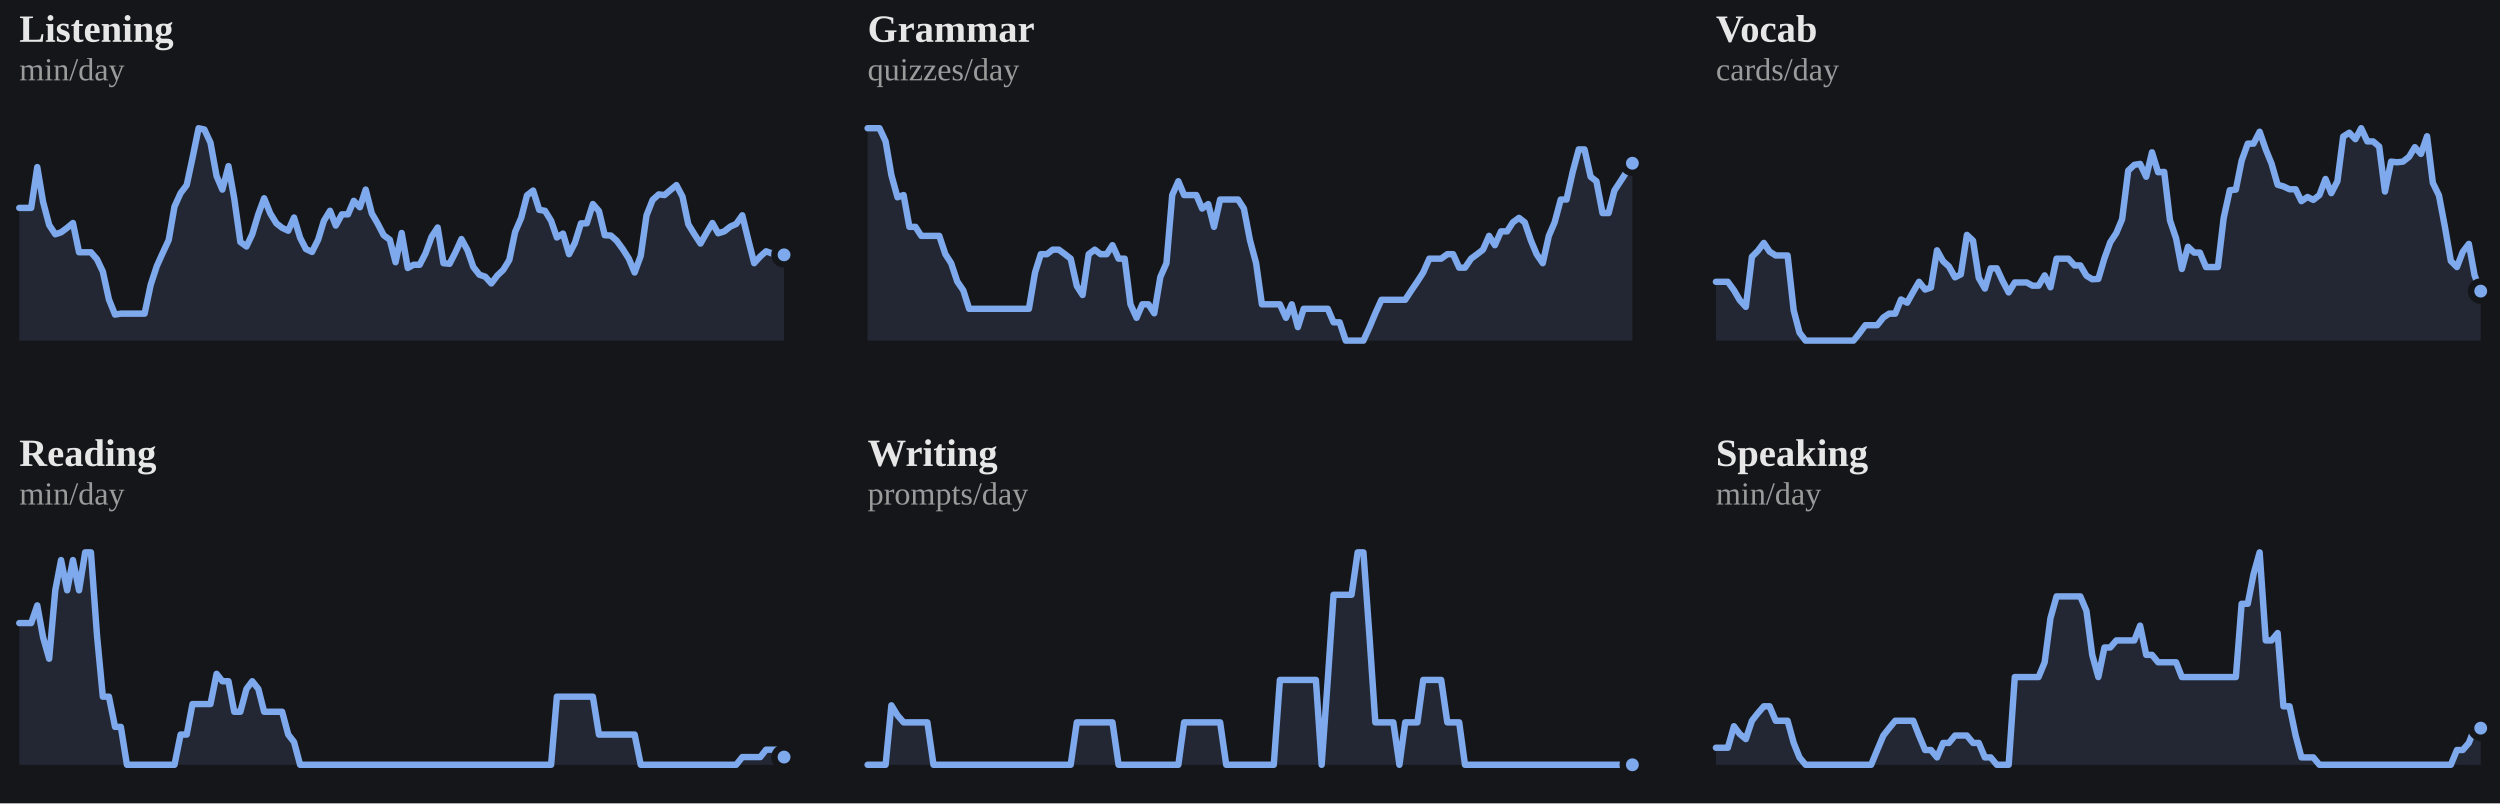
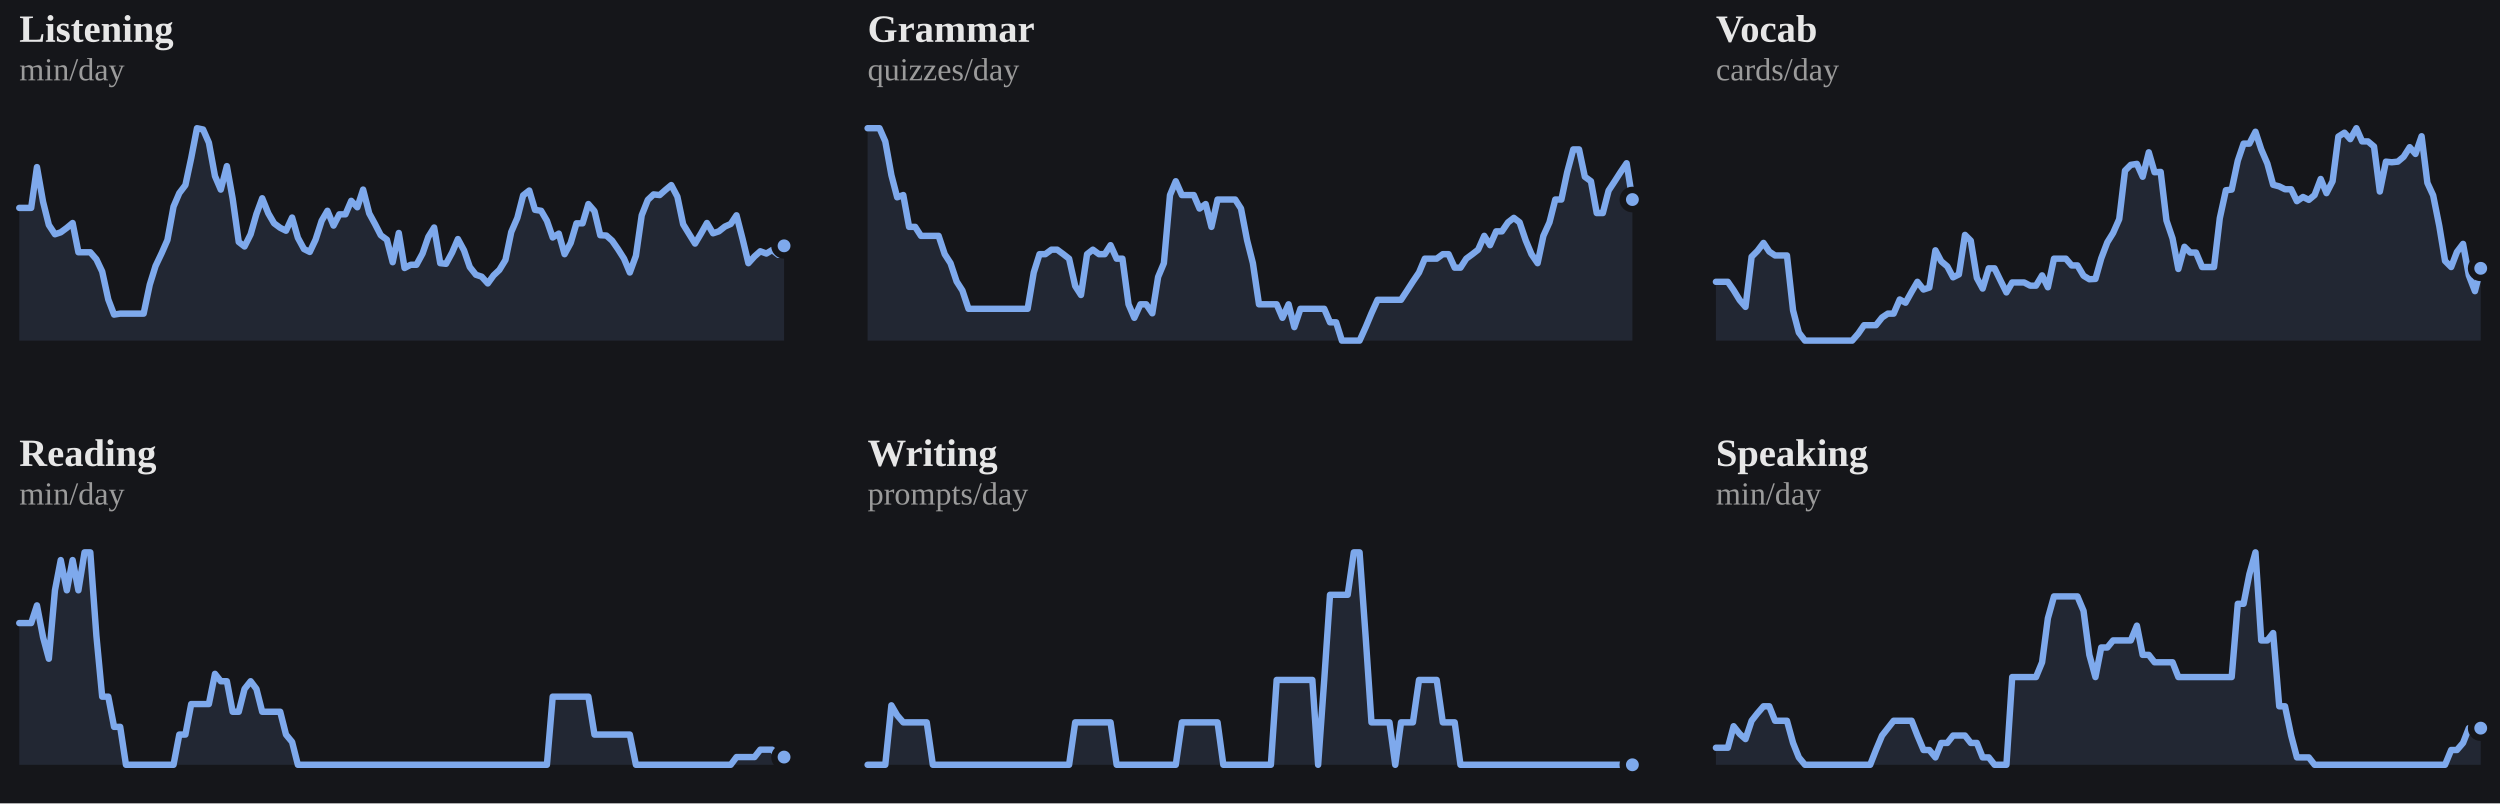
<svg xmlns="http://www.w3.org/2000/svg" viewBox="0 0 778 250" width="100%" role="img" aria-label="7-day rolling average per skill">
  <style>
/* per-skill colour switch: set via a sk-* class on a wrapping element, read
   by the mark rules below (falls back to the neutral accent on aggregate
   charts that aren't scoped to one skill, e.g. the calendar or day-of-week) */
.sk-listening{--pc:#f4ee7b}
.sk-grammar{--pc:#8bd08b}
.sk-vocab{--pc:#82d0ed}
.sk-reading{--pc:#b498e1}
.sk-writing{--pc:#db99c3}
.sk-speaking{--pc:#de907c}
.p-title{fill:#e7e7e7;font-size:12px;font-weight:700}
.p-sub{fill:#9b9b9b;font-size:10px}
.p-unit{fill:#9b9b9b;font-size:10px}
.p-axis{fill:#9b9b9b;font-size:9.5px}
.p-grid{stroke:#2c2e34;stroke-width:1;stroke-dasharray:2,3}
.p-base{stroke:#2c2e34;stroke-width:1}
.p-tick{stroke:#2c2e34;stroke-width:1}
.p-xlab{fill:#9b9b9b;font-size:9px;text-anchor:middle}
.p-line{fill:none;stroke:var(--pc,#7ea9ec);stroke-width:2;stroke-linejoin:round;stroke-linecap:round}
.p-area{fill:var(--pc,#7ea9ec);opacity:.12}
.p-end{fill:var(--pc,#7ea9ec);stroke:#15161a;stroke-width:2}
.p-endlab{fill:#c3c4c8;font-size:10px;text-anchor:end;font-weight:700}
.b-bar{fill:var(--pc,#7ea9ec)}
.b-bar:hover{fill:#a9c6f5;opacity:.9}
.d-lab{fill:#9b9b9b;font-size:10px;text-anchor:middle}
.d-val{fill:#c3c4c8;font-size:10px;text-anchor:middle;font-weight:700}
/* heatmap */
.hm-mon{fill:#9b9b9b;font-size:10px}
.hm-dow{fill:#9b9b9b;font-size:9px;text-anchor:end}
rect:hover{opacity:.82}
/* horizontal bars */
.h-cat{fill:#e7e7e7;font-size:12px;text-anchor:end;dominant-baseline:middle}
.h-track{fill:#2c2e34;opacity:.5}
.h-fill{fill:var(--pc,#7ea9ec)}
.h-val{fill:#c3c4c8;font-size:11px;font-weight:700;dominant-baseline:middle}
.ts-lab{fill:#e7e7e7;font-size:11px;font-weight:700}
.ts-val{fill:#9b9b9b;font-size:11px}
</style>
  <rect x="0" y="0" width="100%" height="100%" fill="#15161a" />
  <g class="sk-listening">
    <text class="p-title" x="6" y="13">Listening</text>
    <text class="p-sub" x="6" y="25">min/day</text>
-     <polygon class="p-area" points="6,106.0 6.0,64.7 7.9,64.7 9.7,64.7 11.6,52.0 13.4,62.8 15.3,70.0 17.2,72.9 19.0,72.3 20.9,70.9 22.7,69.4 24.6,78.5 26.5,78.5 28.3,78.5 30.2,80.7 32.0,84.5 33.9,93.2 35.8,97.9 37.6,97.6 39.5,97.6 41.3,97.6 43.2,97.6 45.0,97.6 46.9,88.6 48.8,82.8 50.6,78.8 52.5,74.7 54.3,64.3 56.2,60.1 58.1,57.6 59.9,49.2 61.8,39.9 63.6,40.3 65.5,44.4 67.4,54.8 69.2,59.0 71.1,51.7 72.9,61.8 74.8,75.3 76.7,76.7 78.5,72.9 80.4,66.6 82.2,61.7 84.1,66.4 86.0,69.5 87.8,70.9 89.7,71.8 91.5,67.7 93.4,74.0 95.2,77.5 97.1,78.4 99.0,74.6 100.8,68.7 102.7,65.6 104.5,70.2 106.4,66.7 108.3,66.7 110.1,62.5 112.0,64.5 113.8,59.0 115.7,66.4 117.6,69.7 119.4,73.2 121.3,74.6 123.1,81.6 125.0,72.5 126.9,83.4 128.7,82.4 130.6,82.4 132.4,78.9 134.3,73.7 136.2,70.8 138.0,81.9 139.9,82.1 141.7,78.6 143.6,74.4 145.5,77.9 147.3,83.1 149.2,85.5 151.0,86.1 152.9,88.2 154.8,85.7 156.6,84.0 158.5,80.9 160.3,72.2 162.2,67.8 164.0,60.8 165.9,59.3 167.8,65.3 169.6,65.6 171.5,68.7 173.3,73.9 175.2,72.7 177.1,79.1 178.9,75.6 180.8,69.5 182.6,69.5 184.5,63.5 186.4,65.7 188.2,73.2 190.1,73.3 191.9,74.9 193.8,77.5 195.7,80.5 197.5,84.8 199.4,79.6 201.2,67.0 203.1,62.2 205.0,60.5 206.8,60.7 208.7,59.1 210.5,57.6 212.4,61.2 214.2,69.8 216.1,72.9 218.0,75.8 219.8,72.6 221.7,69.4 223.5,72.6 225.4,72.0 227.3,70.5 229.1,69.7 231.0,67.0 232.8,74.4 234.7,81.9 236.6,79.8 238.4,78.2 240.3,78.9 242.1,77.8 244.0,79.3 244.0,106.0" />
-     <polyline class="p-line" points="6.0,64.7 7.9,64.7 9.7,64.7 11.6,52.0 13.4,62.8 15.3,70.0 17.2,72.9 19.0,72.3 20.9,70.9 22.7,69.4 24.6,78.5 26.5,78.5 28.3,78.5 30.2,80.7 32.0,84.5 33.9,93.2 35.8,97.9 37.6,97.6 39.5,97.6 41.3,97.6 43.2,97.6 45.0,97.6 46.9,88.6 48.8,82.8 50.6,78.8 52.5,74.7 54.3,64.3 56.2,60.1 58.1,57.6 59.9,49.2 61.8,39.9 63.6,40.3 65.5,44.4 67.4,54.8 69.2,59.0 71.1,51.7 72.9,61.8 74.8,75.3 76.7,76.7 78.5,72.9 80.4,66.6 82.2,61.7 84.1,66.4 86.0,69.5 87.8,70.9 89.7,71.8 91.5,67.7 93.4,74.0 95.2,77.5 97.1,78.4 99.0,74.6 100.8,68.7 102.7,65.6 104.5,70.2 106.4,66.7 108.3,66.7 110.1,62.5 112.0,64.5 113.8,59.0 115.7,66.4 117.6,69.7 119.4,73.2 121.3,74.6 123.1,81.6 125.0,72.5 126.9,83.4 128.7,82.4 130.6,82.4 132.4,78.9 134.3,73.7 136.2,70.8 138.0,81.9 139.9,82.1 141.7,78.6 143.6,74.4 145.5,77.9 147.3,83.1 149.2,85.5 151.0,86.1 152.9,88.2 154.8,85.7 156.6,84.0 158.5,80.9 160.3,72.2 162.2,67.8 164.0,60.8 165.9,59.3 167.8,65.3 169.6,65.6 171.5,68.7 173.3,73.9 175.2,72.7 177.1,79.1 178.9,75.6 180.8,69.5 182.6,69.5 184.5,63.5 186.4,65.7 188.2,73.2 190.1,73.3 191.9,74.9 193.8,77.5 195.7,80.5 197.5,84.8 199.4,79.6 201.2,67.0 203.1,62.2 205.0,60.5 206.8,60.7 208.7,59.1 210.5,57.6 212.4,61.2 214.2,69.8 216.1,72.9 218.0,75.8 219.8,72.6 221.7,69.4 223.5,72.6 225.4,72.0 227.3,70.5 229.1,69.7 231.0,67.0 232.8,74.4 234.7,81.9 236.6,79.8 238.4,78.2 240.3,78.9 242.1,77.8 244.0,79.3" />
-     <circle class="p-end" cx="244.0" cy="79.3" r="3" />
+     <polygon class="p-area" points="6,106.0 6.0,64.7 7.8,64.7 9.7,64.7 11.5,52.0 13.4,62.8 15.2,70.0 17.1,72.9 18.9,72.3 20.8,70.9 22.6,69.4 24.4,78.5 26.3,78.5 28.1,78.5 30.0,80.7 31.8,84.5 33.7,93.2 35.5,97.9 37.4,97.6 39.2,97.6 41.1,97.6 42.9,97.6 44.7,97.6 46.6,88.6 48.4,82.8 50.3,78.8 52.1,74.7 54.0,64.3 55.8,60.1 57.7,57.6 59.5,49.2 61.3,39.9 63.2,40.3 65.0,44.4 66.9,54.8 68.7,59.0 70.6,51.7 72.4,61.8 74.3,75.3 76.1,76.7 78.0,72.9 79.8,66.6 81.6,61.7 83.5,66.4 85.3,69.5 87.2,70.9 89.0,71.8 90.9,67.7 92.7,74.0 94.6,77.5 96.4,78.4 98.2,74.6 100.1,68.7 101.9,65.6 103.8,70.2 105.6,66.7 107.5,66.7 109.3,62.5 111.2,64.5 113.0,59.0 114.9,66.4 116.7,69.7 118.5,73.2 120.4,74.6 122.2,81.6 124.1,72.5 125.9,83.4 127.8,82.4 129.6,82.4 131.5,78.9 133.3,73.7 135.1,70.8 137.0,81.9 138.8,82.1 140.7,78.6 142.5,74.4 144.4,77.9 146.2,83.1 148.1,85.5 149.9,86.1 151.8,88.2 153.6,85.7 155.4,84.0 157.3,80.9 159.1,72.2 161.0,67.8 162.8,60.8 164.7,59.3 166.5,65.3 168.4,65.6 170.2,68.7 172.0,73.9 173.9,72.7 175.7,79.1 177.6,75.6 179.4,69.5 181.3,69.5 183.1,63.5 185.0,65.7 186.8,73.2 188.7,73.3 190.5,74.9 192.3,77.5 194.2,80.5 196.0,84.8 197.9,79.6 199.7,67.0 201.6,62.2 203.4,60.5 205.3,60.7 207.1,59.1 208.9,57.6 210.8,61.2 212.6,69.8 214.5,72.9 216.3,75.8 218.2,72.6 220.0,69.4 221.9,72.6 223.7,72.0 225.6,70.5 227.4,69.7 229.2,67.0 231.1,74.4 232.9,81.9 234.8,79.8 236.6,78.2 238.5,78.9 240.3,77.8 242.2,79.3 244.0,76.5 244.0,106.0" />
+     <polyline class="p-line" points="6.0,64.7 7.8,64.7 9.7,64.7 11.5,52.0 13.4,62.8 15.2,70.0 17.1,72.9 18.9,72.3 20.8,70.9 22.6,69.4 24.4,78.5 26.3,78.5 28.1,78.5 30.0,80.7 31.8,84.5 33.7,93.2 35.5,97.9 37.4,97.6 39.2,97.6 41.1,97.6 42.9,97.6 44.7,97.6 46.6,88.6 48.4,82.8 50.3,78.8 52.1,74.7 54.0,64.3 55.8,60.1 57.7,57.6 59.5,49.2 61.3,39.9 63.2,40.3 65.0,44.4 66.9,54.8 68.7,59.0 70.6,51.7 72.4,61.8 74.3,75.3 76.1,76.7 78.0,72.9 79.8,66.6 81.6,61.7 83.5,66.4 85.3,69.5 87.2,70.9 89.0,71.8 90.9,67.7 92.7,74.0 94.6,77.5 96.4,78.4 98.2,74.6 100.1,68.7 101.9,65.6 103.8,70.2 105.6,66.7 107.5,66.7 109.3,62.5 111.2,64.5 113.0,59.0 114.9,66.4 116.7,69.7 118.5,73.2 120.4,74.6 122.2,81.6 124.1,72.5 125.9,83.4 127.8,82.4 129.6,82.4 131.5,78.9 133.3,73.7 135.1,70.8 137.0,81.9 138.8,82.1 140.7,78.6 142.5,74.4 144.4,77.9 146.2,83.1 148.1,85.5 149.9,86.1 151.8,88.2 153.6,85.7 155.4,84.0 157.3,80.9 159.1,72.2 161.0,67.8 162.8,60.8 164.7,59.3 166.5,65.3 168.4,65.6 170.2,68.7 172.0,73.9 173.9,72.7 175.7,79.1 177.6,75.6 179.4,69.5 181.3,69.5 183.1,63.5 185.0,65.7 186.8,73.2 188.7,73.3 190.5,74.9 192.3,77.5 194.2,80.5 196.0,84.8 197.9,79.6 199.7,67.0 201.6,62.2 203.4,60.5 205.3,60.7 207.1,59.1 208.9,57.6 210.8,61.2 212.6,69.8 214.5,72.9 216.3,75.8 218.2,72.6 220.0,69.4 221.9,72.6 223.7,72.0 225.6,70.5 227.4,69.7 229.2,67.0 231.1,74.4 232.9,81.9 234.8,79.8 236.6,78.2 238.5,78.9 240.3,77.8 242.2,79.3 244.0,76.5" />
+     <circle class="p-end" cx="244.0" cy="76.5" r="3" />
  </g>
  <g class="sk-grammar">
    <text class="p-title" x="270" y="13">Grammar</text>
    <text class="p-sub" x="270" y="25">quizzes/day</text>
-     <polygon class="p-area" points="270,106.0 270.0,39.9 271.9,39.9 273.7,39.9 275.6,44.0 277.4,54.5 279.3,61.4 281.2,60.7 283.0,70.6 284.9,70.6 286.7,73.4 288.6,73.4 290.5,73.4 292.3,73.4 294.2,79.1 296.0,81.9 297.9,87.6 299.8,90.4 301.6,96.1 303.5,96.1 305.3,96.1 307.2,96.1 309.0,96.1 310.9,96.1 312.8,96.1 314.6,96.1 316.5,96.1 318.3,96.1 320.2,96.1 322.1,84.8 323.9,79.1 325.8,79.1 327.6,77.7 329.5,77.7 331.4,79.1 333.2,80.5 335.1,89.0 336.9,91.8 338.8,79.1 340.7,77.7 342.5,79.1 344.4,79.1 346.2,76.3 348.1,80.5 350.0,80.5 351.8,94.7 353.7,98.9 355.5,94.7 357.4,94.7 359.2,97.5 361.1,86.2 363.0,81.9 364.8,60.7 366.7,56.4 368.5,60.7 370.4,60.7 372.3,60.7 374.1,64.9 376.0,63.5 377.8,70.6 379.7,62.1 381.6,62.1 383.4,62.1 385.3,62.1 387.1,64.9 389.0,74.8 390.9,81.9 392.7,94.7 394.6,94.7 396.4,94.7 398.3,94.7 400.2,98.9 402.0,94.7 403.9,101.8 405.7,96.1 407.6,96.1 409.5,96.1 411.3,96.1 413.2,96.1 415.0,100.3 416.9,100.3 418.8,106.0 420.6,106.0 422.5,106.0 424.3,106.0 426.2,101.8 428.0,97.5 429.9,93.3 431.8,93.3 433.6,93.3 435.5,93.3 437.3,93.3 439.2,90.4 441.1,87.6 442.9,84.8 444.8,80.5 446.6,80.5 448.5,80.5 450.4,79.1 452.2,79.1 454.1,83.3 455.9,83.3 457.8,80.5 459.7,79.1 461.5,77.7 463.4,73.4 465.2,76.3 467.1,72.0 469.0,72.0 470.8,69.2 472.7,67.8 474.5,69.2 476.4,74.8 478.2,79.1 480.1,81.9 482.0,73.4 483.8,69.2 485.7,62.1 487.5,62.1 489.4,53.6 491.3,46.5 493.1,46.5 495.0,55.0 496.8,56.4 498.7,66.3 500.6,66.3 502.4,59.3 504.3,56.4 506.1,53.6 508.0,50.8 508.0,106.0" />
-     <polyline class="p-line" points="270.0,39.9 271.9,39.9 273.7,39.9 275.6,44.0 277.4,54.5 279.3,61.4 281.2,60.7 283.0,70.6 284.9,70.6 286.7,73.4 288.6,73.4 290.5,73.4 292.3,73.4 294.2,79.1 296.0,81.9 297.9,87.6 299.8,90.4 301.6,96.1 303.5,96.1 305.3,96.1 307.2,96.1 309.0,96.1 310.9,96.1 312.8,96.1 314.6,96.1 316.5,96.1 318.3,96.1 320.2,96.1 322.1,84.8 323.9,79.1 325.8,79.1 327.6,77.7 329.5,77.7 331.4,79.1 333.2,80.5 335.1,89.0 336.9,91.8 338.8,79.1 340.7,77.7 342.5,79.1 344.4,79.1 346.2,76.3 348.1,80.5 350.0,80.5 351.8,94.7 353.7,98.9 355.5,94.7 357.4,94.7 359.2,97.5 361.1,86.2 363.0,81.9 364.8,60.7 366.7,56.4 368.5,60.7 370.4,60.7 372.3,60.7 374.1,64.9 376.0,63.5 377.8,70.6 379.7,62.1 381.6,62.1 383.4,62.1 385.3,62.1 387.1,64.9 389.0,74.8 390.9,81.9 392.7,94.7 394.6,94.7 396.4,94.7 398.3,94.7 400.2,98.9 402.0,94.7 403.9,101.8 405.7,96.1 407.6,96.1 409.5,96.1 411.3,96.1 413.2,96.1 415.0,100.3 416.9,100.3 418.8,106.0 420.6,106.0 422.5,106.0 424.3,106.0 426.2,101.8 428.0,97.5 429.9,93.3 431.8,93.3 433.6,93.3 435.5,93.3 437.3,93.3 439.2,90.4 441.1,87.6 442.9,84.8 444.8,80.5 446.6,80.5 448.5,80.5 450.4,79.1 452.2,79.1 454.1,83.3 455.9,83.3 457.8,80.5 459.7,79.1 461.5,77.7 463.4,73.4 465.2,76.3 467.1,72.0 469.0,72.0 470.8,69.2 472.7,67.8 474.5,69.2 476.4,74.8 478.2,79.1 480.1,81.9 482.0,73.4 483.8,69.2 485.7,62.1 487.5,62.1 489.4,53.6 491.3,46.5 493.1,46.5 495.0,55.0 496.8,56.4 498.7,66.3 500.6,66.3 502.4,59.3 504.3,56.4 506.1,53.6 508.0,50.8" />
-     <circle class="p-end" cx="508.0" cy="50.8" r="3" />
+     <polygon class="p-area" points="270,106.0 270.0,39.9 271.8,39.9 273.7,39.9 275.5,44.0 277.4,54.5 279.2,61.4 281.1,60.7 282.9,70.6 284.8,70.6 286.6,73.4 288.4,73.4 290.3,73.4 292.1,73.4 294.0,79.1 295.8,81.9 297.7,87.6 299.5,90.4 301.4,96.1 303.2,96.1 305.1,96.1 306.9,96.1 308.7,96.1 310.6,96.1 312.4,96.1 314.3,96.1 316.1,96.1 318.0,96.1 319.8,96.1 321.7,84.8 323.5,79.1 325.3,79.1 327.2,77.7 329.0,77.7 330.9,79.1 332.7,80.5 334.6,89.0 336.4,91.8 338.3,79.1 340.1,77.7 342.0,79.1 343.8,79.1 345.6,76.3 347.5,80.5 349.3,80.5 351.2,94.7 353.0,98.9 354.9,94.7 356.7,94.7 358.6,97.5 360.4,86.2 362.2,81.9 364.1,60.7 365.9,56.4 367.8,60.7 369.6,60.7 371.5,60.7 373.3,64.9 375.2,63.5 377.0,70.6 378.9,62.1 380.7,62.1 382.5,62.1 384.4,62.1 386.2,64.9 388.1,74.8 389.9,81.9 391.8,94.7 393.6,94.7 395.5,94.7 397.3,94.7 399.1,98.9 401.0,94.7 402.8,101.8 404.7,96.1 406.5,96.1 408.4,96.1 410.2,96.1 412.1,96.1 413.9,100.3 415.8,100.3 417.6,106.0 419.4,106.0 421.3,106.0 423.1,106.0 425.0,101.8 426.8,97.5 428.7,93.3 430.5,93.3 432.4,93.3 434.2,93.3 436.0,93.3 437.9,90.4 439.7,87.6 441.6,84.8 443.4,80.5 445.3,80.5 447.1,80.5 449.0,79.1 450.8,79.1 452.7,83.3 454.5,83.3 456.3,80.5 458.2,79.1 460.0,77.7 461.9,73.4 463.7,76.3 465.6,72.0 467.4,72.0 469.3,69.2 471.1,67.8 472.9,69.2 474.8,74.8 476.6,79.1 478.5,81.9 480.3,73.4 482.2,69.2 484.0,62.1 485.9,62.1 487.7,53.6 489.6,46.5 491.4,46.5 493.2,55.0 495.1,56.4 496.9,66.3 498.8,66.3 500.6,59.3 502.5,56.4 504.3,53.6 506.2,50.8 508.0,62.1 508.0,106.0" />
+     <polyline class="p-line" points="270.0,39.9 271.8,39.9 273.7,39.9 275.5,44.0 277.4,54.5 279.2,61.4 281.1,60.7 282.9,70.6 284.8,70.6 286.6,73.4 288.4,73.4 290.3,73.4 292.1,73.4 294.0,79.1 295.8,81.9 297.7,87.6 299.5,90.4 301.4,96.1 303.2,96.1 305.1,96.1 306.9,96.1 308.7,96.1 310.6,96.1 312.4,96.1 314.3,96.1 316.1,96.1 318.0,96.1 319.8,96.1 321.7,84.8 323.5,79.1 325.3,79.1 327.2,77.7 329.0,77.7 330.9,79.1 332.7,80.5 334.6,89.0 336.4,91.8 338.3,79.1 340.1,77.7 342.0,79.1 343.8,79.1 345.6,76.3 347.5,80.5 349.3,80.5 351.2,94.7 353.0,98.9 354.9,94.7 356.7,94.7 358.6,97.5 360.4,86.2 362.2,81.9 364.1,60.7 365.9,56.4 367.8,60.7 369.6,60.7 371.5,60.7 373.3,64.9 375.2,63.5 377.0,70.6 378.9,62.1 380.7,62.1 382.5,62.1 384.4,62.1 386.2,64.9 388.1,74.8 389.9,81.9 391.8,94.7 393.6,94.7 395.5,94.7 397.3,94.7 399.1,98.9 401.0,94.7 402.8,101.8 404.7,96.1 406.5,96.1 408.4,96.1 410.2,96.1 412.1,96.1 413.9,100.3 415.8,100.3 417.6,106.0 419.4,106.0 421.3,106.0 423.1,106.0 425.0,101.8 426.8,97.5 428.7,93.3 430.5,93.3 432.4,93.3 434.2,93.3 436.0,93.3 437.9,90.4 439.7,87.6 441.6,84.8 443.4,80.5 445.3,80.5 447.1,80.5 449.0,79.1 450.8,79.1 452.7,83.3 454.5,83.3 456.3,80.5 458.2,79.1 460.0,77.7 461.9,73.4 463.7,76.3 465.6,72.0 467.4,72.0 469.3,69.2 471.1,67.8 472.9,69.2 474.8,74.8 476.6,79.1 478.5,81.9 480.3,73.4 482.2,69.2 484.0,62.1 485.9,62.1 487.7,53.6 489.6,46.5 491.4,46.5 493.2,55.0 495.1,56.4 496.9,66.3 498.8,66.3 500.6,59.3 502.5,56.4 504.3,53.6 506.2,50.8 508.0,62.1" />
+     <circle class="p-end" cx="508.0" cy="62.1" r="3" />
  </g>
  <g class="sk-vocab">
    <text class="p-title" x="534" y="13">Vocab</text>
    <text class="p-sub" x="534" y="25">cards/day</text>
-     <polygon class="p-area" points="534,106.0 534.0,87.7 535.9,87.7 537.7,87.7 539.6,90.3 541.4,93.4 543.3,95.5 545.2,79.9 547.0,78.1 548.9,75.6 550.7,78.3 552.6,79.5 554.5,79.5 556.3,79.5 558.2,96.6 560.0,103.5 561.9,106.0 563.8,106.0 565.6,106.0 567.5,106.0 569.3,106.0 571.2,106.0 573.0,106.0 574.9,106.0 576.8,106.0 578.6,103.8 580.5,101.2 582.3,101.2 584.2,101.2 586.1,98.8 587.9,97.6 589.8,97.6 591.6,93.2 593.5,94.2 595.4,90.8 597.2,87.7 599.1,90.1 600.9,89.5 602.8,77.9 604.7,81.3 606.5,82.9 608.4,86.3 610.2,85.4 612.1,73.1 614.0,74.9 615.8,86.5 617.7,89.8 619.5,83.5 621.4,83.5 623.2,87.4 625.1,91.0 627.0,87.9 628.8,87.9 630.7,87.9 632.5,88.9 634.4,88.9 636.3,85.7 638.1,89.4 640.0,80.5 641.8,80.5 643.7,80.5 645.6,82.6 647.4,82.6 649.3,85.8 651.1,86.9 653.0,86.8 654.9,80.4 656.7,75.4 658.6,72.5 660.4,68.2 662.3,53.1 664.2,51.3 666.0,51.0 667.9,55.0 669.7,47.4 671.6,53.6 673.5,53.5 675.3,68.6 677.2,74.2 679.0,83.7 680.9,76.8 682.8,78.6 684.6,78.6 686.5,83.1 688.3,83.1 690.2,83.1 692.0,67.9 693.9,59.2 695.8,59.0 697.6,50.0 699.5,44.7 701.3,44.7 703.2,41.0 705.1,46.5 706.9,50.9 708.8,57.5 710.6,58.0 712.5,58.9 714.4,58.9 716.2,62.6 718.1,61.3 719.9,62.2 721.8,60.7 723.7,55.7 725.5,60.1 727.4,56.4 729.2,42.5 731.1,41.3 733.0,43.3 734.8,39.9 736.7,44.0 738.5,44.0 740.4,45.6 742.2,59.6 744.1,50.3 746.0,50.5 747.8,50.3 749.7,48.8 751.5,45.8 753.4,47.9 755.3,42.4 757.1,56.9 759.0,60.8 760.8,70.3 762.7,81.2 764.6,83.1 766.4,78.4 768.3,75.9 770.1,85.7 772.0,90.6 772.0,106.0" />
-     <polyline class="p-line" points="534.0,87.7 535.9,87.7 537.7,87.7 539.6,90.3 541.4,93.4 543.3,95.5 545.2,79.9 547.0,78.1 548.9,75.6 550.7,78.3 552.6,79.5 554.5,79.5 556.3,79.5 558.2,96.6 560.0,103.5 561.9,106.0 563.8,106.0 565.6,106.0 567.5,106.0 569.3,106.0 571.2,106.0 573.0,106.0 574.9,106.0 576.8,106.0 578.6,103.8 580.5,101.2 582.3,101.2 584.2,101.2 586.1,98.8 587.9,97.6 589.8,97.6 591.6,93.2 593.5,94.2 595.4,90.8 597.2,87.7 599.1,90.1 600.9,89.5 602.8,77.9 604.7,81.3 606.5,82.9 608.4,86.3 610.2,85.4 612.1,73.1 614.0,74.9 615.8,86.5 617.7,89.8 619.5,83.5 621.4,83.5 623.2,87.4 625.1,91.0 627.0,87.9 628.8,87.9 630.7,87.9 632.5,88.9 634.4,88.9 636.3,85.7 638.1,89.4 640.0,80.5 641.8,80.5 643.7,80.5 645.6,82.6 647.4,82.6 649.3,85.8 651.1,86.9 653.0,86.8 654.9,80.4 656.7,75.4 658.6,72.5 660.4,68.2 662.3,53.1 664.2,51.3 666.0,51.0 667.9,55.0 669.7,47.4 671.6,53.6 673.5,53.5 675.3,68.6 677.2,74.2 679.0,83.7 680.9,76.8 682.8,78.6 684.6,78.6 686.5,83.1 688.3,83.1 690.2,83.1 692.0,67.9 693.9,59.2 695.8,59.0 697.6,50.0 699.5,44.7 701.3,44.7 703.2,41.0 705.1,46.5 706.9,50.9 708.8,57.5 710.6,58.0 712.5,58.9 714.4,58.9 716.2,62.6 718.1,61.3 719.9,62.2 721.8,60.7 723.7,55.7 725.5,60.1 727.4,56.4 729.2,42.5 731.1,41.3 733.0,43.3 734.8,39.9 736.7,44.0 738.5,44.0 740.4,45.6 742.2,59.6 744.1,50.3 746.0,50.5 747.8,50.3 749.7,48.8 751.5,45.8 753.4,47.9 755.3,42.4 757.1,56.9 759.0,60.8 760.8,70.3 762.7,81.2 764.6,83.1 766.4,78.4 768.3,75.9 770.1,85.7 772.0,90.6" />
-     <circle class="p-end" cx="772.0" cy="90.6" r="3" />
+     <polygon class="p-area" points="534,106.0 534.0,87.7 535.8,87.7 537.7,87.7 539.5,90.3 541.4,93.4 543.2,95.5 545.1,79.9 546.9,78.1 548.8,75.6 550.6,78.3 552.4,79.5 554.3,79.5 556.1,79.5 558.0,96.6 559.8,103.5 561.7,106.0 563.5,106.0 565.4,106.0 567.2,106.0 569.1,106.0 570.9,106.0 572.7,106.0 574.6,106.0 576.4,106.0 578.3,103.8 580.1,101.2 582.0,101.2 583.8,101.2 585.7,98.8 587.5,97.6 589.3,97.6 591.2,93.2 593.0,94.2 594.9,90.8 596.7,87.7 598.6,90.1 600.4,89.5 602.3,77.9 604.1,81.3 606.0,82.9 607.8,86.3 609.6,85.4 611.5,73.1 613.3,74.9 615.2,86.5 617.0,89.8 618.9,83.5 620.7,83.5 622.6,87.4 624.4,91.0 626.2,87.9 628.1,87.9 629.9,87.9 631.8,88.9 633.6,88.9 635.5,85.7 637.3,89.4 639.2,80.5 641.0,80.5 642.9,80.5 644.7,82.6 646.5,82.6 648.4,85.8 650.2,86.9 652.1,86.8 653.9,80.4 655.8,75.4 657.6,72.5 659.5,68.2 661.3,53.1 663.1,51.3 665.0,51.0 666.8,55.0 668.7,47.4 670.5,53.6 672.4,53.5 674.2,68.6 676.1,74.2 677.9,83.7 679.8,76.8 681.6,78.6 683.4,78.6 685.3,83.1 687.1,83.1 689.0,83.1 690.8,67.9 692.7,59.2 694.5,59.0 696.4,50.0 698.2,44.7 700.0,44.7 701.9,41.0 703.7,46.5 705.6,50.9 707.4,57.5 709.3,58.0 711.1,58.9 713.0,58.9 714.8,62.6 716.7,61.3 718.5,62.2 720.3,60.7 722.2,55.7 724.0,60.1 725.9,56.4 727.7,42.5 729.6,41.3 731.4,43.3 733.3,39.9 735.1,44.0 736.9,44.0 738.8,45.6 740.6,59.6 742.5,50.3 744.3,50.5 746.2,50.3 748.0,48.8 749.9,45.8 751.7,47.9 753.6,42.4 755.4,56.9 757.2,60.8 759.1,70.3 760.9,81.2 762.8,83.1 764.6,78.4 766.5,75.9 768.3,85.7 770.2,90.6 772.0,83.5 772.0,106.0" />
+     <polyline class="p-line" points="534.0,87.7 535.8,87.7 537.7,87.7 539.5,90.3 541.4,93.4 543.2,95.5 545.1,79.9 546.9,78.1 548.8,75.6 550.6,78.3 552.4,79.5 554.3,79.5 556.1,79.5 558.0,96.6 559.8,103.5 561.7,106.0 563.5,106.0 565.4,106.0 567.2,106.0 569.1,106.0 570.9,106.0 572.7,106.0 574.6,106.0 576.4,106.0 578.3,103.8 580.1,101.2 582.0,101.2 583.8,101.2 585.7,98.8 587.5,97.6 589.3,97.6 591.2,93.2 593.0,94.2 594.9,90.8 596.7,87.7 598.6,90.1 600.4,89.5 602.3,77.9 604.1,81.3 606.0,82.9 607.8,86.3 609.6,85.4 611.5,73.1 613.3,74.9 615.2,86.5 617.0,89.8 618.9,83.5 620.7,83.5 622.6,87.4 624.4,91.0 626.2,87.9 628.1,87.9 629.9,87.9 631.8,88.9 633.6,88.9 635.5,85.7 637.3,89.4 639.2,80.5 641.0,80.5 642.9,80.5 644.7,82.6 646.5,82.6 648.4,85.8 650.2,86.9 652.1,86.8 653.9,80.4 655.8,75.4 657.6,72.5 659.5,68.2 661.3,53.1 663.1,51.3 665.0,51.0 666.8,55.0 668.7,47.4 670.5,53.6 672.4,53.5 674.2,68.6 676.1,74.2 677.9,83.7 679.8,76.8 681.6,78.6 683.4,78.6 685.3,83.1 687.1,83.1 689.0,83.1 690.8,67.9 692.7,59.2 694.5,59.0 696.4,50.0 698.2,44.7 700.0,44.7 701.9,41.0 703.7,46.5 705.6,50.9 707.4,57.5 709.3,58.0 711.1,58.9 713.0,58.9 714.8,62.6 716.7,61.3 718.5,62.2 720.3,60.7 722.2,55.7 724.0,60.1 725.9,56.4 727.7,42.5 729.6,41.3 731.4,43.3 733.3,39.9 735.1,44.0 736.9,44.0 738.8,45.6 740.6,59.6 742.5,50.3 744.3,50.5 746.2,50.3 748.0,48.8 749.9,45.8 751.7,47.9 753.6,42.4 755.4,56.9 757.2,60.8 759.1,70.3 760.9,81.2 762.8,83.1 764.6,78.4 766.5,75.9 768.3,85.7 770.2,90.6 772.0,83.5" />
+     <circle class="p-end" cx="772.0" cy="83.5" r="3" />
  </g>
  <g class="sk-reading">
    <text class="p-title" x="6" y="145">Reading</text>
    <text class="p-sub" x="6" y="157">min/day</text>
-     <polygon class="p-area" points="6,238.0 6.0,193.9 7.9,193.9 9.7,193.9 11.6,188.4 13.4,198.3 15.3,205.0 17.2,183.7 19.0,174.3 20.9,183.7 22.7,174.3 24.6,183.7 26.5,171.9 28.3,171.9 30.2,197.9 32.0,216.8 33.9,216.8 35.8,226.2 37.6,226.2 39.5,238.0 41.3,238.0 43.2,238.0 45.0,238.0 46.9,238.0 48.8,238.0 50.6,238.0 52.5,238.0 54.3,238.0 56.2,228.6 58.1,228.6 59.9,219.1 61.8,219.1 63.6,219.1 65.5,219.1 67.4,209.7 69.2,212.0 71.1,212.0 72.9,221.5 74.8,221.5 76.7,214.4 78.5,212.0 80.4,214.4 82.2,221.5 84.1,221.5 86.0,221.5 87.8,221.5 89.7,228.6 91.5,230.9 93.4,238.0 95.2,238.0 97.1,238.0 99.0,238.0 100.8,238.0 102.7,238.0 104.5,238.0 106.4,238.0 108.3,238.0 110.1,238.0 112.0,238.0 113.8,238.0 115.7,238.0 117.6,238.0 119.4,238.0 121.3,238.0 123.1,238.0 125.0,238.0 126.9,238.0 128.7,238.0 130.6,238.0 132.4,238.0 134.3,238.0 136.2,238.0 138.0,238.0 139.9,238.0 141.7,238.0 143.6,238.0 145.5,238.0 147.3,238.0 149.2,238.0 151.0,238.0 152.9,238.0 154.8,238.0 156.6,238.0 158.5,238.0 160.3,238.0 162.2,238.0 164.0,238.0 165.9,238.0 167.8,238.0 169.6,238.0 171.5,238.0 173.3,216.8 175.2,216.8 177.1,216.8 178.9,216.8 180.8,216.8 182.6,216.8 184.5,216.8 186.4,228.6 188.2,228.6 190.1,228.6 191.9,228.6 193.8,228.6 195.7,228.6 197.5,228.6 199.4,238.0 201.2,238.0 203.1,238.0 205.0,238.0 206.8,238.0 208.7,238.0 210.5,238.0 212.4,238.0 214.2,238.0 216.1,238.0 218.0,238.0 219.8,238.0 221.7,238.0 223.5,238.0 225.4,238.0 227.3,238.0 229.1,238.0 231.0,235.6 232.8,235.6 234.7,235.6 236.6,235.6 238.4,233.3 240.3,233.3 242.1,233.3 244.0,235.6 244.0,238.0" />
-     <polyline class="p-line" points="6.0,193.9 7.9,193.9 9.7,193.9 11.6,188.4 13.4,198.3 15.3,205.0 17.2,183.7 19.0,174.3 20.9,183.7 22.7,174.3 24.6,183.7 26.5,171.9 28.3,171.9 30.2,197.9 32.0,216.8 33.9,216.8 35.8,226.2 37.6,226.2 39.5,238.0 41.3,238.0 43.2,238.0 45.0,238.0 46.9,238.0 48.8,238.0 50.6,238.0 52.5,238.0 54.3,238.0 56.2,228.6 58.1,228.6 59.9,219.1 61.8,219.1 63.6,219.1 65.5,219.1 67.4,209.7 69.2,212.0 71.1,212.0 72.9,221.5 74.8,221.5 76.7,214.4 78.5,212.0 80.4,214.4 82.2,221.5 84.1,221.5 86.0,221.5 87.8,221.5 89.7,228.6 91.5,230.9 93.4,238.0 95.2,238.0 97.1,238.0 99.0,238.0 100.8,238.0 102.7,238.0 104.5,238.0 106.4,238.0 108.3,238.0 110.1,238.0 112.0,238.0 113.8,238.0 115.7,238.0 117.6,238.0 119.4,238.0 121.3,238.0 123.1,238.0 125.0,238.0 126.9,238.0 128.7,238.0 130.6,238.0 132.4,238.0 134.3,238.0 136.2,238.0 138.0,238.0 139.9,238.0 141.7,238.0 143.6,238.0 145.5,238.0 147.3,238.0 149.2,238.0 151.0,238.0 152.9,238.0 154.8,238.0 156.6,238.0 158.5,238.0 160.3,238.0 162.2,238.0 164.0,238.0 165.9,238.0 167.8,238.0 169.6,238.0 171.5,238.0 173.3,216.8 175.2,216.8 177.1,216.8 178.9,216.8 180.8,216.8 182.6,216.8 184.5,216.8 186.4,228.6 188.2,228.6 190.1,228.6 191.9,228.6 193.8,228.6 195.7,228.6 197.5,228.6 199.4,238.0 201.2,238.0 203.1,238.0 205.0,238.0 206.8,238.0 208.7,238.0 210.5,238.0 212.4,238.0 214.2,238.0 216.1,238.0 218.0,238.0 219.8,238.0 221.7,238.0 223.5,238.0 225.4,238.0 227.3,238.0 229.1,238.0 231.0,235.6 232.8,235.6 234.7,235.6 236.6,235.6 238.4,233.3 240.3,233.3 242.1,233.3 244.0,235.6" />
+     <polygon class="p-area" points="6,238.0 6.0,193.9 7.8,193.9 9.7,193.9 11.5,188.4 13.4,198.3 15.2,205.0 17.1,183.7 18.9,174.3 20.8,183.7 22.6,174.3 24.4,183.7 26.3,171.9 28.1,171.9 30.0,197.9 31.8,216.8 33.7,216.8 35.5,226.2 37.4,226.2 39.2,238.0 41.1,238.0 42.9,238.0 44.7,238.0 46.6,238.0 48.4,238.0 50.3,238.0 52.1,238.0 54.0,238.0 55.8,228.6 57.7,228.6 59.5,219.1 61.3,219.1 63.2,219.1 65.0,219.1 66.9,209.7 68.7,212.0 70.6,212.0 72.4,221.5 74.3,221.5 76.1,214.4 78.0,212.0 79.8,214.4 81.6,221.5 83.5,221.5 85.3,221.5 87.2,221.5 89.0,228.6 90.9,230.9 92.7,238.0 94.6,238.0 96.4,238.0 98.2,238.0 100.1,238.0 101.9,238.0 103.8,238.0 105.6,238.0 107.5,238.0 109.3,238.0 111.2,238.0 113.0,238.0 114.9,238.0 116.7,238.0 118.5,238.0 120.4,238.0 122.2,238.0 124.1,238.0 125.9,238.0 127.8,238.0 129.6,238.0 131.5,238.0 133.3,238.0 135.1,238.0 137.0,238.0 138.8,238.0 140.7,238.0 142.5,238.0 144.4,238.0 146.2,238.0 148.1,238.0 149.9,238.0 151.8,238.0 153.6,238.0 155.4,238.0 157.3,238.0 159.1,238.0 161.0,238.0 162.8,238.0 164.7,238.0 166.5,238.0 168.4,238.0 170.2,238.0 172.0,216.8 173.9,216.8 175.7,216.8 177.6,216.8 179.4,216.8 181.3,216.8 183.1,216.8 185.0,228.6 186.8,228.6 188.7,228.6 190.5,228.6 192.3,228.6 194.2,228.6 196.0,228.6 197.9,238.0 199.7,238.0 201.6,238.0 203.4,238.0 205.3,238.0 207.1,238.0 208.9,238.0 210.8,238.0 212.6,238.0 214.5,238.0 216.3,238.0 218.2,238.0 220.0,238.0 221.9,238.0 223.7,238.0 225.6,238.0 227.4,238.0 229.2,235.6 231.1,235.6 232.9,235.6 234.8,235.6 236.6,233.3 238.5,233.3 240.3,233.3 242.2,235.6 244.0,235.6 244.0,238.0" />
+     <polyline class="p-line" points="6.0,193.9 7.8,193.9 9.7,193.9 11.5,188.4 13.4,198.3 15.2,205.0 17.1,183.7 18.9,174.3 20.8,183.7 22.6,174.3 24.4,183.7 26.3,171.9 28.1,171.9 30.0,197.9 31.8,216.8 33.7,216.8 35.5,226.2 37.4,226.2 39.2,238.0 41.1,238.0 42.9,238.0 44.7,238.0 46.6,238.0 48.4,238.0 50.3,238.0 52.1,238.0 54.0,238.0 55.8,228.6 57.7,228.6 59.5,219.1 61.3,219.1 63.2,219.1 65.0,219.1 66.9,209.7 68.7,212.0 70.6,212.0 72.4,221.5 74.3,221.5 76.1,214.4 78.0,212.0 79.8,214.4 81.6,221.5 83.5,221.5 85.3,221.5 87.2,221.5 89.0,228.6 90.9,230.9 92.7,238.0 94.6,238.0 96.4,238.0 98.2,238.0 100.1,238.0 101.9,238.0 103.8,238.0 105.6,238.0 107.5,238.0 109.3,238.0 111.2,238.0 113.0,238.0 114.9,238.0 116.7,238.0 118.5,238.0 120.4,238.0 122.2,238.0 124.1,238.0 125.9,238.0 127.8,238.0 129.6,238.0 131.5,238.0 133.3,238.0 135.1,238.0 137.0,238.0 138.8,238.0 140.7,238.0 142.5,238.0 144.4,238.0 146.2,238.0 148.1,238.0 149.9,238.0 151.8,238.0 153.6,238.0 155.4,238.0 157.3,238.0 159.1,238.0 161.0,238.0 162.8,238.0 164.7,238.0 166.5,238.0 168.4,238.0 170.2,238.0 172.0,216.8 173.9,216.8 175.7,216.8 177.6,216.8 179.4,216.8 181.3,216.8 183.1,216.8 185.0,228.6 186.8,228.6 188.7,228.6 190.5,228.6 192.3,228.6 194.2,228.6 196.0,228.6 197.9,238.0 199.7,238.0 201.6,238.0 203.4,238.0 205.3,238.0 207.1,238.0 208.9,238.0 210.8,238.0 212.6,238.0 214.5,238.0 216.3,238.0 218.2,238.0 220.0,238.0 221.9,238.0 223.7,238.0 225.6,238.0 227.4,238.0 229.2,235.6 231.1,235.6 232.9,235.6 234.8,235.6 236.6,233.3 238.5,233.3 240.3,233.3 242.2,235.6 244.0,235.6" />
    <circle class="p-end" cx="244.0" cy="235.6" r="3" />
  </g>
  <g class="sk-writing">
    <text class="p-title" x="270" y="145">Writing</text>
    <text class="p-sub" x="270" y="157">prompts/day</text>
-     <polygon class="p-area" points="270,238.0 270.0,238.0 271.9,238.0 273.7,238.0 275.6,238.0 277.4,219.5 279.3,222.6 281.2,224.8 283.0,224.8 284.9,224.8 286.7,224.8 288.6,224.8 290.5,238.0 292.3,238.0 294.2,238.0 296.0,238.0 297.9,238.0 299.8,238.0 301.6,238.0 303.5,238.0 305.3,238.0 307.2,238.0 309.0,238.0 310.9,238.0 312.8,238.0 314.6,238.0 316.5,238.0 318.3,238.0 320.2,238.0 322.1,238.0 323.9,238.0 325.8,238.0 327.6,238.0 329.5,238.0 331.4,238.0 333.2,238.0 335.1,224.8 336.9,224.8 338.8,224.8 340.7,224.8 342.5,224.8 344.4,224.8 346.2,224.8 348.1,238.0 350.0,238.0 351.8,238.0 353.7,238.0 355.5,238.0 357.4,238.0 359.2,238.0 361.1,238.0 363.0,238.0 364.8,238.0 366.7,238.0 368.5,224.8 370.4,224.8 372.3,224.8 374.1,224.8 376.0,224.8 377.8,224.8 379.7,224.8 381.6,238.0 383.4,238.0 385.3,238.0 387.1,238.0 389.0,238.0 390.9,238.0 392.7,238.0 394.6,238.0 396.4,238.0 398.3,211.6 400.2,211.6 402.0,211.6 403.9,211.6 405.7,211.6 407.6,211.6 409.5,211.6 411.3,238.0 413.2,211.6 415.0,185.1 416.9,185.1 418.8,185.1 420.6,185.1 422.5,171.9 424.3,171.9 426.2,198.3 428.0,224.8 429.9,224.8 431.8,224.8 433.6,224.8 435.5,238.0 437.3,224.8 439.2,224.8 441.1,224.8 442.9,211.6 444.8,211.6 446.6,211.6 448.5,211.6 450.4,224.8 452.2,224.8 454.1,224.8 455.9,238.0 457.8,238.0 459.7,238.0 461.5,238.0 463.4,238.0 465.2,238.0 467.1,238.0 469.0,238.0 470.8,238.0 472.7,238.0 474.5,238.0 476.4,238.0 478.2,238.0 480.1,238.0 482.0,238.0 483.8,238.0 485.7,238.0 487.5,238.0 489.4,238.0 491.3,238.0 493.1,238.0 495.0,238.0 496.8,238.0 498.7,238.0 500.6,238.0 502.4,238.0 504.3,238.0 506.1,238.0 508.0,238.0 508.0,238.0" />
-     <polyline class="p-line" points="270.0,238.0 271.9,238.0 273.7,238.0 275.6,238.0 277.4,219.5 279.3,222.6 281.2,224.8 283.0,224.8 284.9,224.8 286.7,224.8 288.6,224.8 290.5,238.0 292.3,238.0 294.2,238.0 296.0,238.0 297.9,238.0 299.8,238.0 301.6,238.0 303.5,238.0 305.3,238.0 307.2,238.0 309.0,238.0 310.9,238.0 312.8,238.0 314.6,238.0 316.5,238.0 318.3,238.0 320.2,238.0 322.1,238.0 323.9,238.0 325.8,238.0 327.6,238.0 329.5,238.0 331.4,238.0 333.2,238.0 335.1,224.8 336.9,224.8 338.8,224.8 340.7,224.8 342.5,224.8 344.4,224.8 346.2,224.8 348.1,238.0 350.0,238.0 351.8,238.0 353.7,238.0 355.5,238.0 357.4,238.0 359.2,238.0 361.1,238.0 363.0,238.0 364.8,238.0 366.7,238.0 368.5,224.8 370.4,224.8 372.3,224.8 374.1,224.8 376.0,224.8 377.8,224.8 379.7,224.8 381.6,238.0 383.4,238.0 385.3,238.0 387.1,238.0 389.0,238.0 390.9,238.0 392.7,238.0 394.6,238.0 396.4,238.0 398.3,211.6 400.2,211.6 402.0,211.6 403.9,211.6 405.7,211.6 407.6,211.6 409.5,211.6 411.3,238.0 413.2,211.6 415.0,185.1 416.9,185.1 418.8,185.1 420.6,185.1 422.5,171.9 424.3,171.9 426.2,198.3 428.0,224.8 429.9,224.8 431.8,224.8 433.6,224.8 435.5,238.0 437.3,224.8 439.2,224.8 441.1,224.8 442.9,211.6 444.8,211.6 446.6,211.6 448.5,211.6 450.4,224.8 452.2,224.8 454.1,224.8 455.9,238.0 457.8,238.0 459.7,238.0 461.5,238.0 463.4,238.0 465.2,238.0 467.1,238.0 469.0,238.0 470.8,238.0 472.7,238.0 474.5,238.0 476.4,238.0 478.2,238.0 480.1,238.0 482.0,238.0 483.8,238.0 485.7,238.0 487.5,238.0 489.4,238.0 491.3,238.0 493.1,238.0 495.0,238.0 496.8,238.0 498.7,238.0 500.6,238.0 502.4,238.0 504.3,238.0 506.1,238.0 508.0,238.0" />
+     <polygon class="p-area" points="270,238.0 270.0,238.0 271.8,238.0 273.7,238.0 275.5,238.0 277.4,219.5 279.2,222.6 281.1,224.8 282.9,224.8 284.8,224.8 286.6,224.8 288.4,224.8 290.3,238.0 292.1,238.0 294.0,238.0 295.8,238.0 297.7,238.0 299.5,238.0 301.4,238.0 303.2,238.0 305.1,238.0 306.9,238.0 308.7,238.0 310.6,238.0 312.4,238.0 314.3,238.0 316.1,238.0 318.0,238.0 319.8,238.0 321.7,238.0 323.5,238.0 325.3,238.0 327.2,238.0 329.0,238.0 330.9,238.0 332.7,238.0 334.6,224.8 336.4,224.8 338.3,224.8 340.1,224.8 342.0,224.8 343.8,224.8 345.6,224.8 347.5,238.0 349.3,238.0 351.2,238.0 353.0,238.0 354.9,238.0 356.7,238.0 358.6,238.0 360.4,238.0 362.2,238.0 364.1,238.0 365.9,238.0 367.8,224.8 369.6,224.8 371.5,224.8 373.3,224.8 375.2,224.8 377.0,224.8 378.9,224.8 380.7,238.0 382.5,238.0 384.4,238.0 386.2,238.0 388.1,238.0 389.9,238.0 391.8,238.0 393.6,238.0 395.5,238.0 397.3,211.6 399.1,211.6 401.0,211.6 402.8,211.6 404.7,211.6 406.5,211.6 408.4,211.6 410.2,238.0 412.1,211.6 413.9,185.1 415.8,185.1 417.6,185.1 419.4,185.1 421.3,171.9 423.1,171.9 425.0,198.3 426.8,224.8 428.7,224.8 430.5,224.8 432.4,224.8 434.2,238.0 436.0,224.8 437.9,224.8 439.7,224.8 441.6,211.6 443.4,211.6 445.3,211.6 447.1,211.6 449.0,224.8 450.8,224.8 452.7,224.8 454.5,238.0 456.3,238.0 458.2,238.0 460.0,238.0 461.9,238.0 463.7,238.0 465.6,238.0 467.4,238.0 469.3,238.0 471.1,238.0 472.9,238.0 474.8,238.0 476.6,238.0 478.5,238.0 480.3,238.0 482.2,238.0 484.0,238.0 485.9,238.0 487.7,238.0 489.6,238.0 491.4,238.0 493.2,238.0 495.1,238.0 496.9,238.0 498.8,238.0 500.6,238.0 502.5,238.0 504.3,238.0 506.2,238.0 508.0,238.0 508.0,238.0" />
+     <polyline class="p-line" points="270.0,238.0 271.8,238.0 273.7,238.0 275.5,238.0 277.4,219.5 279.2,222.6 281.1,224.8 282.9,224.8 284.8,224.8 286.6,224.8 288.4,224.8 290.3,238.0 292.1,238.0 294.0,238.0 295.8,238.0 297.7,238.0 299.5,238.0 301.4,238.0 303.2,238.0 305.1,238.0 306.9,238.0 308.7,238.0 310.6,238.0 312.4,238.0 314.3,238.0 316.1,238.0 318.0,238.0 319.8,238.0 321.7,238.0 323.5,238.0 325.3,238.0 327.2,238.0 329.0,238.0 330.9,238.0 332.7,238.0 334.6,224.8 336.4,224.8 338.3,224.8 340.1,224.8 342.0,224.8 343.8,224.8 345.6,224.8 347.5,238.0 349.3,238.0 351.2,238.0 353.0,238.0 354.9,238.0 356.7,238.0 358.6,238.0 360.4,238.0 362.2,238.0 364.1,238.0 365.9,238.0 367.8,224.8 369.6,224.8 371.5,224.8 373.3,224.8 375.2,224.8 377.0,224.8 378.9,224.8 380.7,238.0 382.5,238.0 384.4,238.0 386.2,238.0 388.1,238.0 389.9,238.0 391.8,238.0 393.6,238.0 395.5,238.0 397.3,211.6 399.1,211.6 401.0,211.6 402.8,211.6 404.7,211.6 406.5,211.6 408.4,211.6 410.2,238.0 412.1,211.6 413.9,185.1 415.8,185.1 417.6,185.1 419.4,185.1 421.3,171.9 423.1,171.9 425.0,198.3 426.8,224.8 428.7,224.8 430.5,224.8 432.4,224.8 434.2,238.0 436.0,224.8 437.9,224.8 439.7,224.8 441.6,211.6 443.4,211.6 445.3,211.6 447.1,211.6 449.0,224.8 450.8,224.8 452.7,224.8 454.5,238.0 456.3,238.0 458.2,238.0 460.0,238.0 461.9,238.0 463.7,238.0 465.6,238.0 467.4,238.0 469.3,238.0 471.1,238.0 472.9,238.0 474.8,238.0 476.6,238.0 478.5,238.0 480.3,238.0 482.2,238.0 484.0,238.0 485.9,238.0 487.7,238.0 489.6,238.0 491.4,238.0 493.2,238.0 495.1,238.0 496.9,238.0 498.8,238.0 500.6,238.0 502.5,238.0 504.3,238.0 506.2,238.0 508.0,238.0" />
    <circle class="p-end" cx="508.0" cy="238.0" r="3" />
  </g>
  <g class="sk-speaking">
    <text class="p-title" x="534" y="145">Speaking</text>
    <text class="p-sub" x="534" y="157">min/day</text>
-     <polygon class="p-area" points="534,238.0 534.0,232.7 535.9,232.7 537.7,232.7 539.6,226.0 541.4,228.4 543.3,230.0 545.2,224.3 547.0,222.0 548.9,219.8 550.7,219.8 552.6,224.3 554.5,224.3 556.3,224.3 558.2,231.2 560.0,235.7 561.9,238.0 563.8,238.0 565.6,238.0 567.5,238.0 569.3,238.0 571.2,238.0 573.0,238.0 574.9,238.0 576.8,238.0 578.6,238.0 580.5,238.0 582.3,238.0 584.2,233.4 586.1,228.9 587.9,226.6 589.8,224.3 591.6,224.3 593.5,224.3 595.4,224.3 597.2,228.9 599.1,233.4 600.9,233.4 602.8,235.7 604.7,231.2 606.5,231.2 608.4,228.9 610.2,228.9 612.1,228.9 614.0,231.2 615.8,231.2 617.7,235.7 619.5,235.7 621.4,238.0 623.2,238.0 625.1,238.0 627.0,210.7 628.8,210.7 630.7,210.7 632.5,210.7 634.4,210.7 636.3,206.1 638.1,192.4 640.0,185.6 641.8,185.6 643.7,185.6 645.6,185.6 647.4,185.6 649.3,190.1 651.1,203.8 653.0,210.7 654.9,201.5 656.7,201.5 658.6,199.3 660.4,199.3 662.3,199.3 664.2,199.3 666.0,194.7 667.9,203.8 669.7,203.8 671.6,206.1 673.5,206.1 675.3,206.1 677.2,206.1 679.0,210.7 680.9,210.7 682.8,210.7 684.6,210.7 686.5,210.7 688.3,210.7 690.2,210.7 692.0,210.7 693.9,210.7 695.8,210.7 697.6,187.9 699.5,187.9 701.3,178.7 703.2,171.9 705.1,199.3 706.9,199.3 708.8,197.0 710.6,219.8 712.5,219.8 714.4,228.9 716.2,235.7 718.1,235.7 719.9,235.7 721.8,238.0 723.7,238.0 725.5,238.0 727.4,238.0 729.2,238.0 731.1,238.0 733.0,238.0 734.8,238.0 736.7,238.0 738.5,238.0 740.4,238.0 742.2,238.0 744.1,238.0 746.0,238.0 747.8,238.0 749.7,238.0 751.5,238.0 753.4,238.0 755.3,238.0 757.1,238.0 759.0,238.0 760.8,238.0 762.7,238.0 764.6,233.4 766.4,233.4 768.3,231.2 770.1,226.6 772.0,226.6 772.0,238.0" />
-     <polyline class="p-line" points="534.0,232.7 535.9,232.7 537.7,232.7 539.6,226.0 541.4,228.4 543.3,230.0 545.2,224.3 547.0,222.0 548.9,219.8 550.7,219.8 552.6,224.3 554.5,224.3 556.3,224.3 558.2,231.2 560.0,235.7 561.9,238.0 563.8,238.0 565.6,238.0 567.5,238.0 569.3,238.0 571.2,238.0 573.0,238.0 574.9,238.0 576.8,238.0 578.6,238.0 580.5,238.0 582.3,238.0 584.2,233.4 586.1,228.9 587.9,226.6 589.8,224.3 591.6,224.3 593.5,224.3 595.4,224.3 597.2,228.9 599.1,233.4 600.9,233.4 602.8,235.7 604.7,231.2 606.5,231.2 608.4,228.9 610.2,228.9 612.1,228.9 614.0,231.2 615.8,231.2 617.7,235.7 619.5,235.7 621.4,238.0 623.2,238.0 625.1,238.0 627.0,210.7 628.8,210.7 630.7,210.7 632.5,210.7 634.4,210.7 636.3,206.1 638.1,192.4 640.0,185.6 641.8,185.6 643.7,185.6 645.6,185.6 647.4,185.6 649.3,190.1 651.1,203.8 653.0,210.7 654.9,201.5 656.7,201.5 658.6,199.3 660.4,199.3 662.3,199.3 664.2,199.3 666.0,194.7 667.9,203.8 669.7,203.8 671.6,206.1 673.5,206.1 675.3,206.1 677.2,206.1 679.0,210.7 680.9,210.7 682.8,210.7 684.6,210.7 686.5,210.7 688.3,210.7 690.2,210.7 692.0,210.7 693.9,210.7 695.8,210.7 697.6,187.9 699.5,187.9 701.3,178.7 703.2,171.9 705.1,199.3 706.9,199.3 708.8,197.0 710.6,219.8 712.5,219.8 714.4,228.9 716.2,235.7 718.1,235.7 719.9,235.7 721.8,238.0 723.7,238.0 725.5,238.0 727.4,238.0 729.2,238.0 731.1,238.0 733.0,238.0 734.8,238.0 736.7,238.0 738.5,238.0 740.4,238.0 742.2,238.0 744.1,238.0 746.0,238.0 747.8,238.0 749.7,238.0 751.5,238.0 753.4,238.0 755.3,238.0 757.1,238.0 759.0,238.0 760.8,238.0 762.7,238.0 764.6,233.4 766.4,233.4 768.3,231.2 770.1,226.6 772.0,226.6" />
+     <polygon class="p-area" points="534,238.0 534.0,232.7 535.8,232.7 537.7,232.7 539.5,226.0 541.4,228.4 543.2,230.0 545.1,224.3 546.9,222.0 548.8,219.8 550.6,219.8 552.4,224.3 554.3,224.3 556.1,224.3 558.0,231.2 559.8,235.7 561.7,238.0 563.5,238.0 565.4,238.0 567.2,238.0 569.1,238.0 570.9,238.0 572.7,238.0 574.6,238.0 576.4,238.0 578.3,238.0 580.1,238.0 582.0,238.0 583.8,233.4 585.7,228.9 587.5,226.6 589.3,224.3 591.2,224.3 593.0,224.3 594.9,224.3 596.7,228.9 598.6,233.4 600.4,233.4 602.3,235.7 604.1,231.2 606.0,231.2 607.8,228.9 609.6,228.9 611.5,228.9 613.3,231.2 615.2,231.2 617.0,235.7 618.9,235.7 620.7,238.0 622.6,238.0 624.4,238.0 626.2,210.7 628.1,210.7 629.9,210.7 631.8,210.7 633.6,210.7 635.5,206.1 637.3,192.4 639.2,185.6 641.0,185.6 642.9,185.6 644.7,185.6 646.5,185.6 648.4,190.1 650.2,203.8 652.1,210.7 653.9,201.5 655.8,201.5 657.6,199.3 659.5,199.3 661.3,199.3 663.1,199.3 665.0,194.7 666.8,203.8 668.7,203.8 670.5,206.1 672.4,206.1 674.2,206.1 676.1,206.1 677.9,210.7 679.8,210.7 681.6,210.7 683.4,210.7 685.3,210.7 687.1,210.7 689.0,210.7 690.8,210.7 692.7,210.7 694.5,210.7 696.4,187.9 698.2,187.9 700.0,178.7 701.9,171.9 703.7,199.3 705.6,199.3 707.4,197.0 709.3,219.8 711.1,219.8 713.0,228.9 714.8,235.7 716.7,235.7 718.5,235.7 720.3,238.0 722.2,238.0 724.0,238.0 725.9,238.0 727.7,238.0 729.6,238.0 731.4,238.0 733.3,238.0 735.1,238.0 736.9,238.0 738.8,238.0 740.6,238.0 742.5,238.0 744.3,238.0 746.2,238.0 748.0,238.0 749.9,238.0 751.7,238.0 753.6,238.0 755.4,238.0 757.2,238.0 759.1,238.0 760.9,238.0 762.8,233.4 764.6,233.4 766.5,231.2 768.3,226.6 770.2,226.6 772.0,226.6 772.0,238.0" />
+     <polyline class="p-line" points="534.0,232.7 535.8,232.7 537.7,232.7 539.5,226.0 541.4,228.4 543.2,230.0 545.1,224.3 546.9,222.0 548.8,219.8 550.6,219.8 552.4,224.3 554.3,224.3 556.1,224.3 558.0,231.2 559.8,235.7 561.7,238.0 563.5,238.0 565.4,238.0 567.2,238.0 569.1,238.0 570.9,238.0 572.7,238.0 574.6,238.0 576.4,238.0 578.3,238.0 580.1,238.0 582.0,238.0 583.8,233.4 585.7,228.9 587.5,226.6 589.3,224.3 591.2,224.3 593.0,224.3 594.9,224.3 596.7,228.9 598.6,233.4 600.4,233.4 602.3,235.7 604.1,231.2 606.0,231.2 607.8,228.9 609.6,228.9 611.5,228.9 613.3,231.2 615.2,231.2 617.0,235.7 618.9,235.7 620.7,238.0 622.6,238.0 624.4,238.0 626.2,210.7 628.1,210.7 629.9,210.7 631.8,210.7 633.6,210.7 635.5,206.1 637.3,192.4 639.2,185.6 641.0,185.6 642.9,185.6 644.7,185.6 646.5,185.6 648.4,190.1 650.2,203.8 652.1,210.7 653.9,201.5 655.8,201.5 657.6,199.3 659.5,199.3 661.3,199.3 663.1,199.3 665.0,194.7 666.8,203.8 668.7,203.8 670.5,206.1 672.4,206.1 674.2,206.1 676.1,206.1 677.9,210.7 679.8,210.7 681.6,210.7 683.4,210.7 685.3,210.7 687.1,210.7 689.0,210.7 690.8,210.7 692.7,210.7 694.5,210.7 696.4,187.9 698.2,187.9 700.0,178.7 701.9,171.9 703.7,199.3 705.6,199.3 707.4,197.0 709.3,219.8 711.1,219.8 713.0,228.9 714.8,235.7 716.7,235.7 718.5,235.7 720.3,238.0 722.2,238.0 724.0,238.0 725.9,238.0 727.7,238.0 729.6,238.0 731.4,238.0 733.3,238.0 735.1,238.0 736.9,238.0 738.8,238.0 740.6,238.0 742.5,238.0 744.3,238.0 746.2,238.0 748.0,238.0 749.9,238.0 751.7,238.0 753.6,238.0 755.4,238.0 757.2,238.0 759.1,238.0 760.9,238.0 762.8,233.4 764.6,233.4 766.5,231.2 768.3,226.6 770.2,226.6 772.0,226.6" />
    <circle class="p-end" cx="772.0" cy="226.6" r="3" />
  </g>
</svg>
